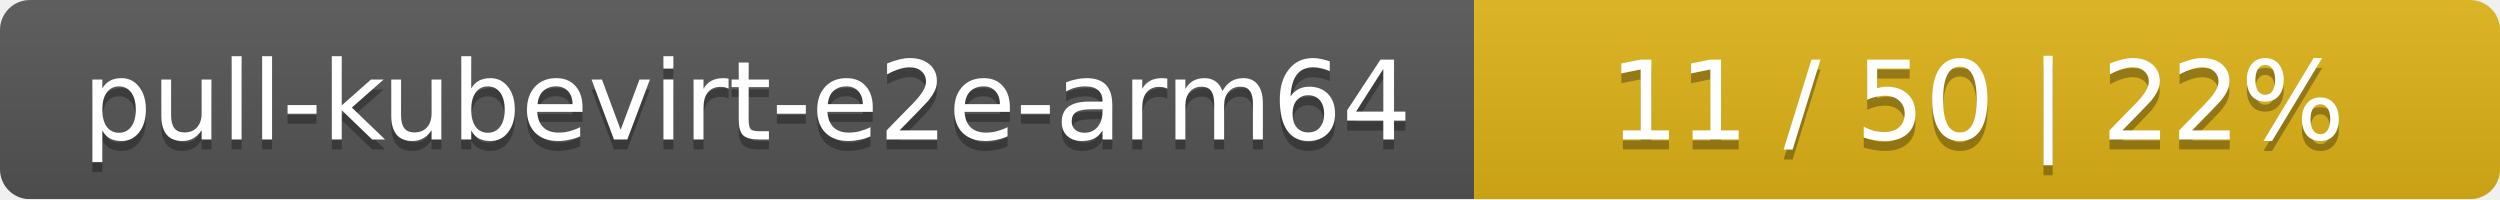
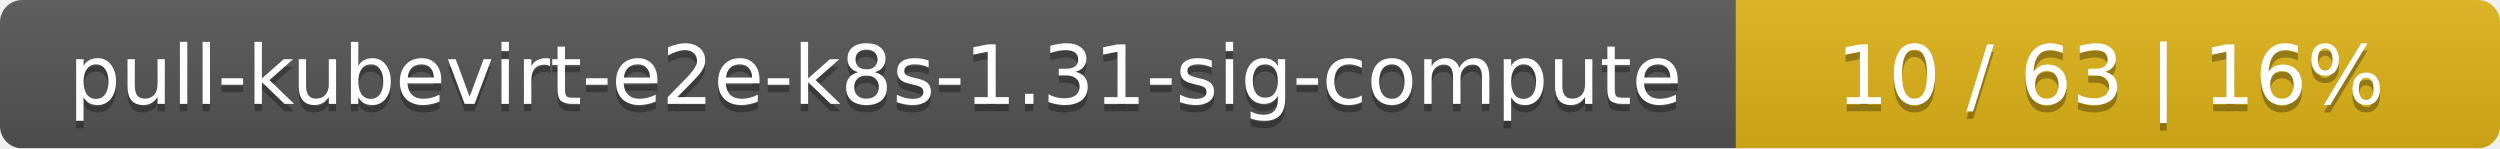
- <svg xmlns="http://www.w3.org/2000/svg" width="251" height="20">
+ <svg xmlns="http://www.w3.org/2000/svg" width="337" height="20">
  <linearGradient id="smooth" x2="0" y2="100%">
    <stop offset="0" stop-color="#bbb" stop-opacity=".1" />
    <stop offset="1" stop-opacity=".1" />
  </linearGradient>
  <mask id="round">
-     <rect width="251" height="20" rx="3" fill="#fff" />
+     <rect width="337" height="20" rx="3" fill="#fff" />
  </mask>
  <g mask="url(#round)">
-     <rect width="148" height="20" fill="#555" />
-     <rect x="148" width="103" height="20" fill="#dfb317" />
-     <rect width="251" height="20" fill="url(#smooth)" />
+     <rect width="234" height="20" fill="#555" />
+     <rect x="234" width="103" height="20" fill="#dfb317" />
+     <rect width="337" height="20" fill="url(#smooth)" />
  </g>
  <g fill="#fff" text-anchor="middle" font-family="DejaVu Sans,Verdana,Geneva,sans-serif" font-size="11">
-     <text x="75" y="15" fill="#010101" fill-opacity=".3">pull-kubevirt-e2e-arm64</text>
-     <text x="75" y="14">pull-kubevirt-e2e-arm64</text>
-     <text x="198.5" y="15" fill="#010101" fill-opacity=".3">11 / 50    |    22%</text>
-     <text x="198.5" y="14">11 / 50    |    22%</text>
+     <text x="118" y="15" fill="#010101" fill-opacity=".3">pull-kubevirt-e2e-k8s-1.31-sig-compute</text>
+     <text x="118" y="14">pull-kubevirt-e2e-k8s-1.31-sig-compute</text>
+     <text x="284.5" y="15" fill="#010101" fill-opacity=".3">10 / 63    |    16%</text>
+     <text x="284.5" y="14">10 / 63    |    16%</text>
  </g>
</svg>
